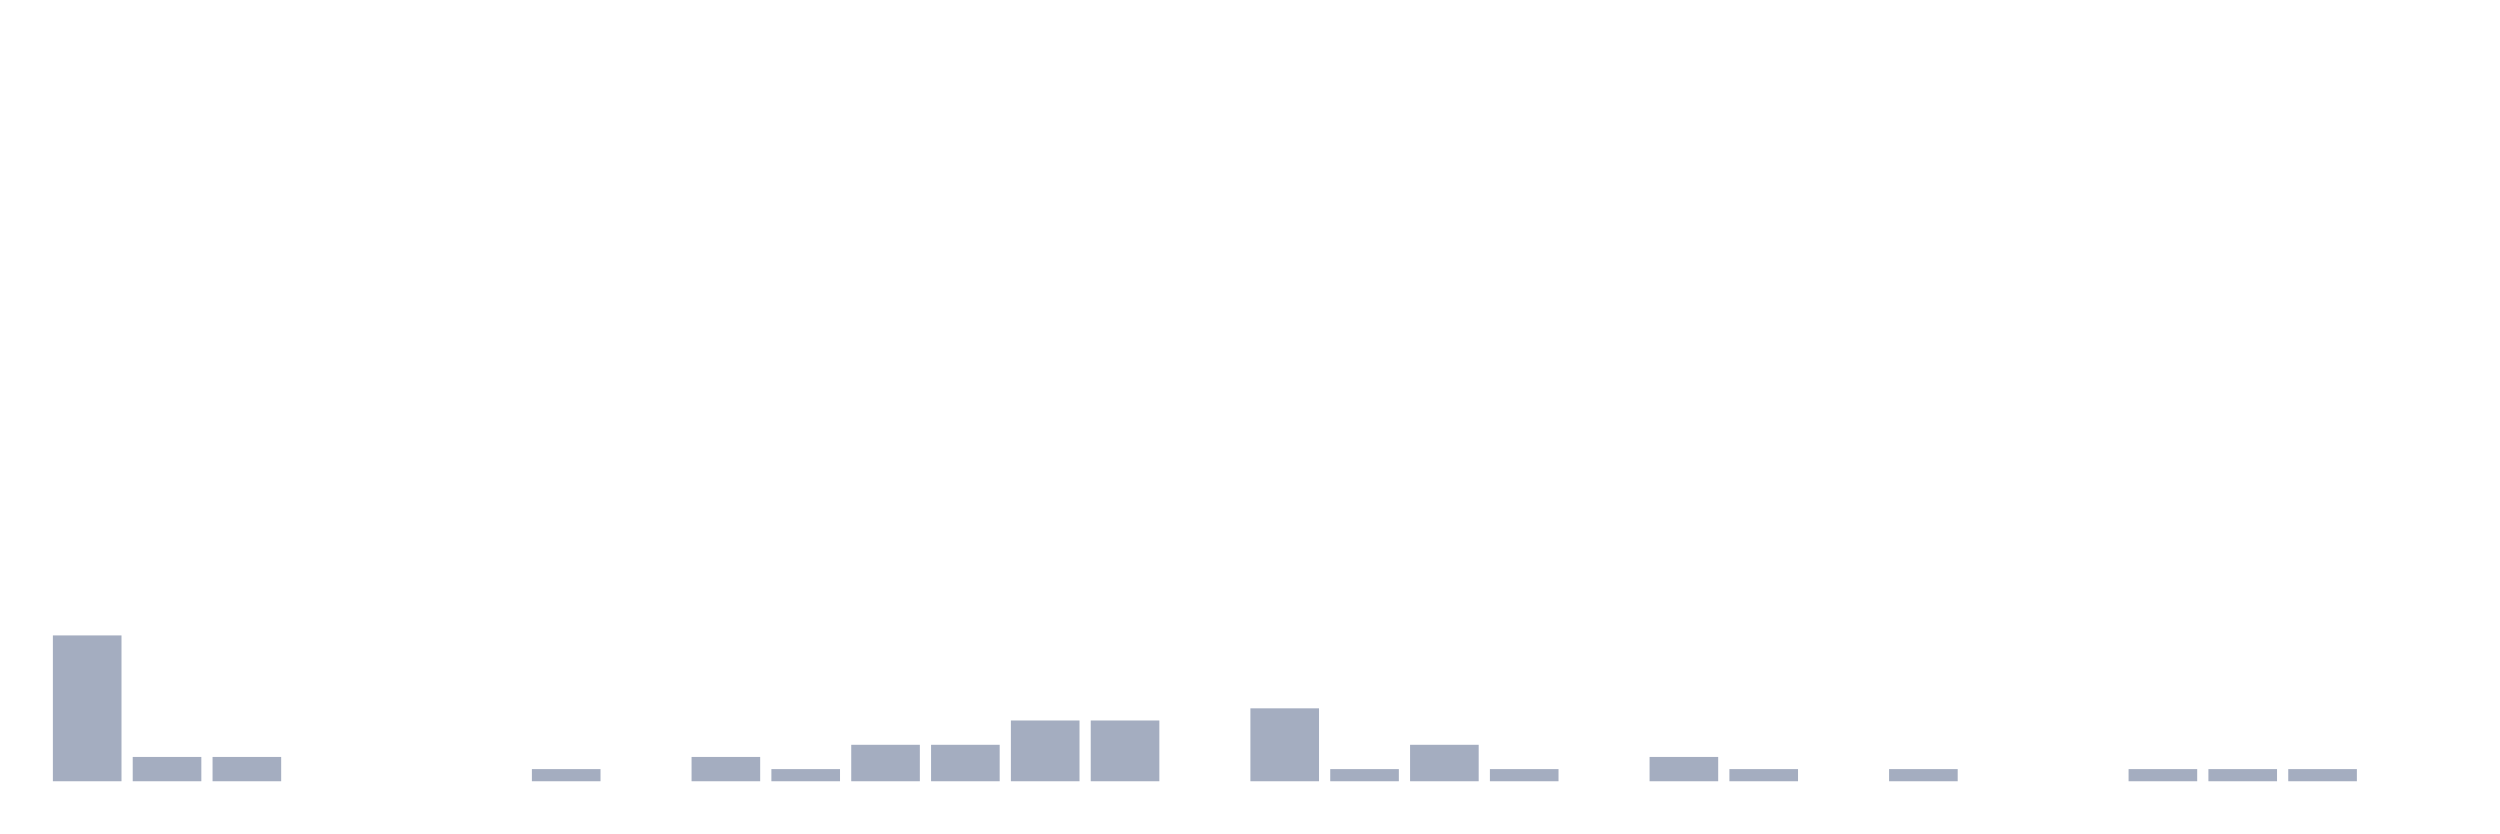
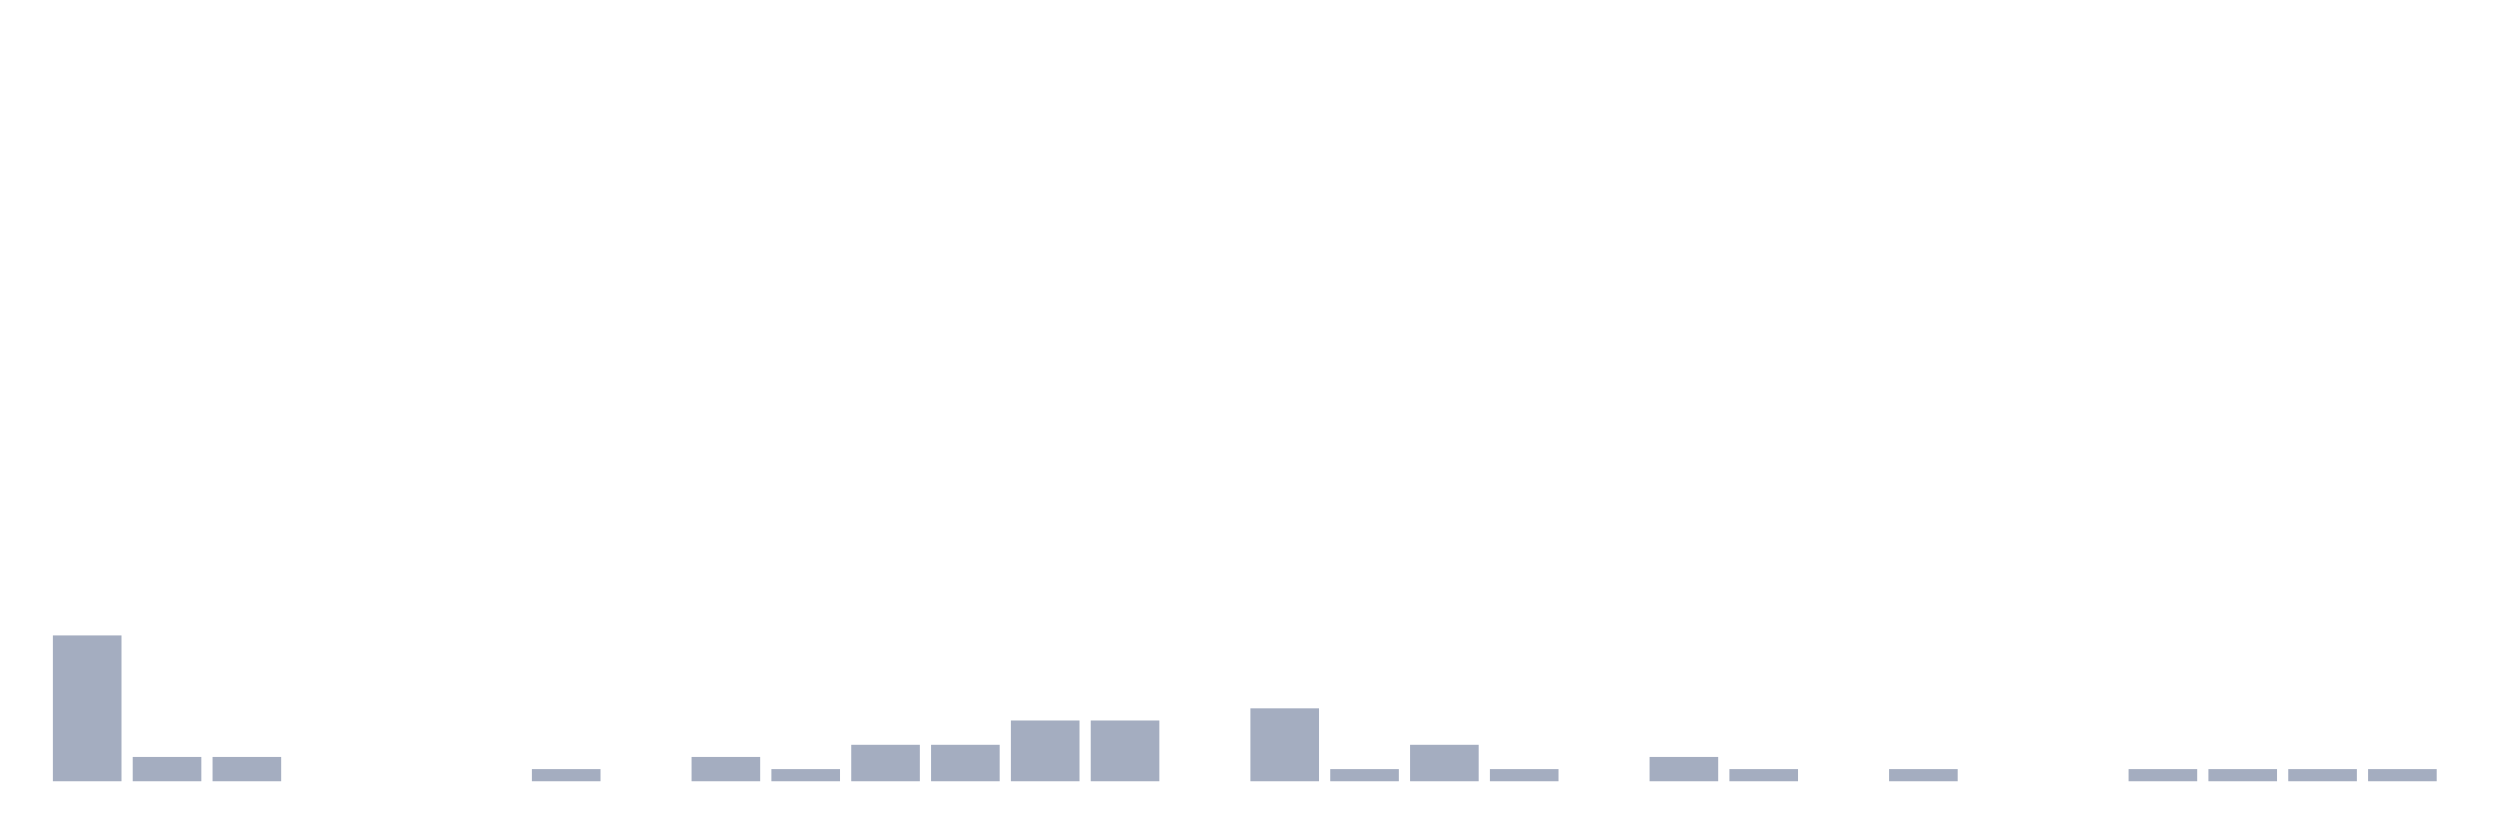
<svg xmlns="http://www.w3.org/2000/svg" viewBox="0 0 480 160">
  <g transform="translate(10,10)">
    <rect class="bar" x="0.153" width="13.175" y="112" height="28" fill="rgb(164,173,192)" />
    <rect class="bar" x="15.482" width="13.175" y="135.333" height="4.667" fill="rgb(164,173,192)" />
    <rect class="bar" x="30.81" width="13.175" y="135.333" height="4.667" fill="rgb(164,173,192)" />
    <rect class="bar" x="46.138" width="13.175" y="140" height="0" fill="rgb(164,173,192)" />
    <rect class="bar" x="61.466" width="13.175" y="140" height="0" fill="rgb(164,173,192)" />
    <rect class="bar" x="76.794" width="13.175" y="140" height="0" fill="rgb(164,173,192)" />
    <rect class="bar" x="92.123" width="13.175" y="137.667" height="2.333" fill="rgb(164,173,192)" />
    <rect class="bar" x="107.451" width="13.175" y="140" height="0" fill="rgb(164,173,192)" />
    <rect class="bar" x="122.779" width="13.175" y="135.333" height="4.667" fill="rgb(164,173,192)" />
    <rect class="bar" x="138.107" width="13.175" y="137.667" height="2.333" fill="rgb(164,173,192)" />
    <rect class="bar" x="153.436" width="13.175" y="133" height="7" fill="rgb(164,173,192)" />
    <rect class="bar" x="168.764" width="13.175" y="133" height="7" fill="rgb(164,173,192)" />
    <rect class="bar" x="184.092" width="13.175" y="128.333" height="11.667" fill="rgb(164,173,192)" />
    <rect class="bar" x="199.42" width="13.175" y="128.333" height="11.667" fill="rgb(164,173,192)" />
    <rect class="bar" x="214.748" width="13.175" y="140" height="0" fill="rgb(164,173,192)" />
    <rect class="bar" x="230.077" width="13.175" y="126" height="14" fill="rgb(164,173,192)" />
    <rect class="bar" x="245.405" width="13.175" y="137.667" height="2.333" fill="rgb(164,173,192)" />
    <rect class="bar" x="260.733" width="13.175" y="133" height="7" fill="rgb(164,173,192)" />
    <rect class="bar" x="276.061" width="13.175" y="137.667" height="2.333" fill="rgb(164,173,192)" />
    <rect class="bar" x="291.39" width="13.175" y="140" height="0" fill="rgb(164,173,192)" />
    <rect class="bar" x="306.718" width="13.175" y="135.333" height="4.667" fill="rgb(164,173,192)" />
    <rect class="bar" x="322.046" width="13.175" y="137.667" height="2.333" fill="rgb(164,173,192)" />
    <rect class="bar" x="337.374" width="13.175" y="140" height="0" fill="rgb(164,173,192)" />
    <rect class="bar" x="352.702" width="13.175" y="137.667" height="2.333" fill="rgb(164,173,192)" />
    <rect class="bar" x="368.031" width="13.175" y="140" height="0" fill="rgb(164,173,192)" />
    <rect class="bar" x="383.359" width="13.175" y="140" height="0" fill="rgb(164,173,192)" />
    <rect class="bar" x="398.687" width="13.175" y="137.667" height="2.333" fill="rgb(164,173,192)" />
    <rect class="bar" x="414.015" width="13.175" y="137.667" height="2.333" fill="rgb(164,173,192)" />
    <rect class="bar" x="429.344" width="13.175" y="137.667" height="2.333" fill="rgb(164,173,192)" />
-     <rect class="bar" x="444.672" width="13.175" y="140" height="0" fill="rgb(164,173,192)" />
+     <rect class="bar" x="444.672" width="13.175" y="137.667" height="2.333" fill="rgb(164,173,192)" />
  </g>
</svg>
